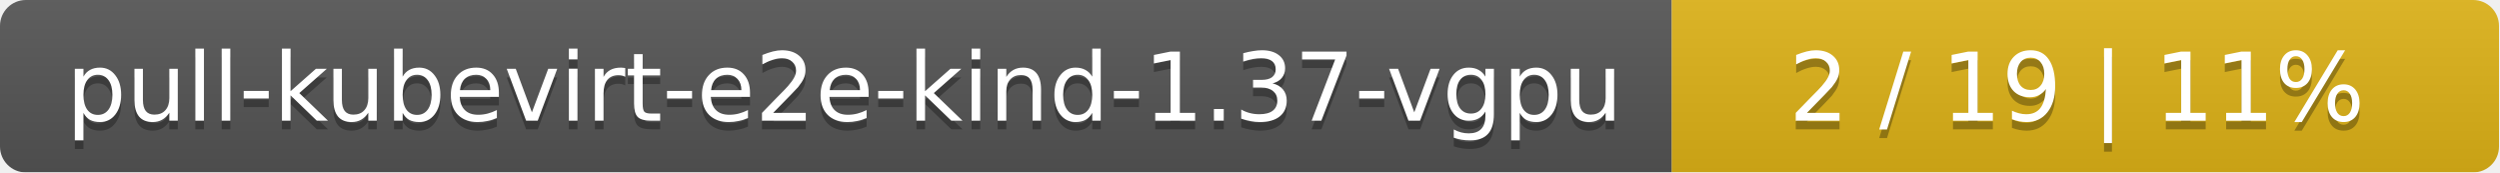
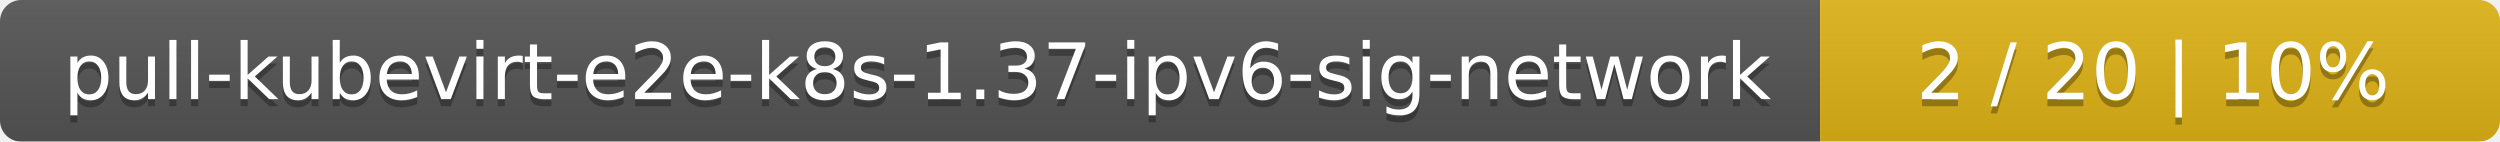
- <svg xmlns="http://www.w3.org/2000/svg" width="290" height="20">
+ <svg xmlns="http://www.w3.org/2000/svg" width="353" height="20">
  <linearGradient id="smooth" x2="0" y2="100%">
    <stop offset="0" stop-color="#bbb" stop-opacity=".1" />
    <stop offset="1" stop-opacity=".1" />
  </linearGradient>
  <mask id="round">
-     <rect width="290" height="20" rx="3" fill="#fff" />
+     <rect width="353" height="20" rx="3" fill="#fff" />
  </mask>
  <g mask="url(#round)">
-     <rect width="194" height="20" fill="#555" />
-     <rect x="194" width="96" height="20" fill="#dfb317" />
-     <rect width="290" height="20" fill="url(#smooth)" />
+     <rect width="257" height="20" fill="#555" />
+     <rect x="257" width="96" height="20" fill="#dfb317" />
+     <rect width="353" height="20" fill="url(#smooth)" />
  </g>
  <g fill="#fff" text-anchor="middle" font-family="DejaVu Sans,Verdana,Geneva,sans-serif" font-size="11">
-     <text x="98" y="15" fill="#010101" fill-opacity=".3">pull-kubevirt-e2e-kind-1.37-vgpu</text>
-     <text x="98" y="14">pull-kubevirt-e2e-kind-1.37-vgpu</text>
-     <text x="241" y="15" fill="#010101" fill-opacity=".3">2 / 19    |    11%</text>
-     <text x="241" y="14">2 / 19    |    11%</text>
+     <text x="129.5" y="15" fill="#010101" fill-opacity=".3">pull-kubevirt-e2e-k8s-1.37-ipv6-sig-network</text>
+     <text x="129.5" y="14">pull-kubevirt-e2e-k8s-1.37-ipv6-sig-network</text>
+     <text x="304" y="15" fill="#010101" fill-opacity=".3">2 / 20    |    10%</text>
+     <text x="304" y="14">2 / 20    |    10%</text>
  </g>
</svg>
